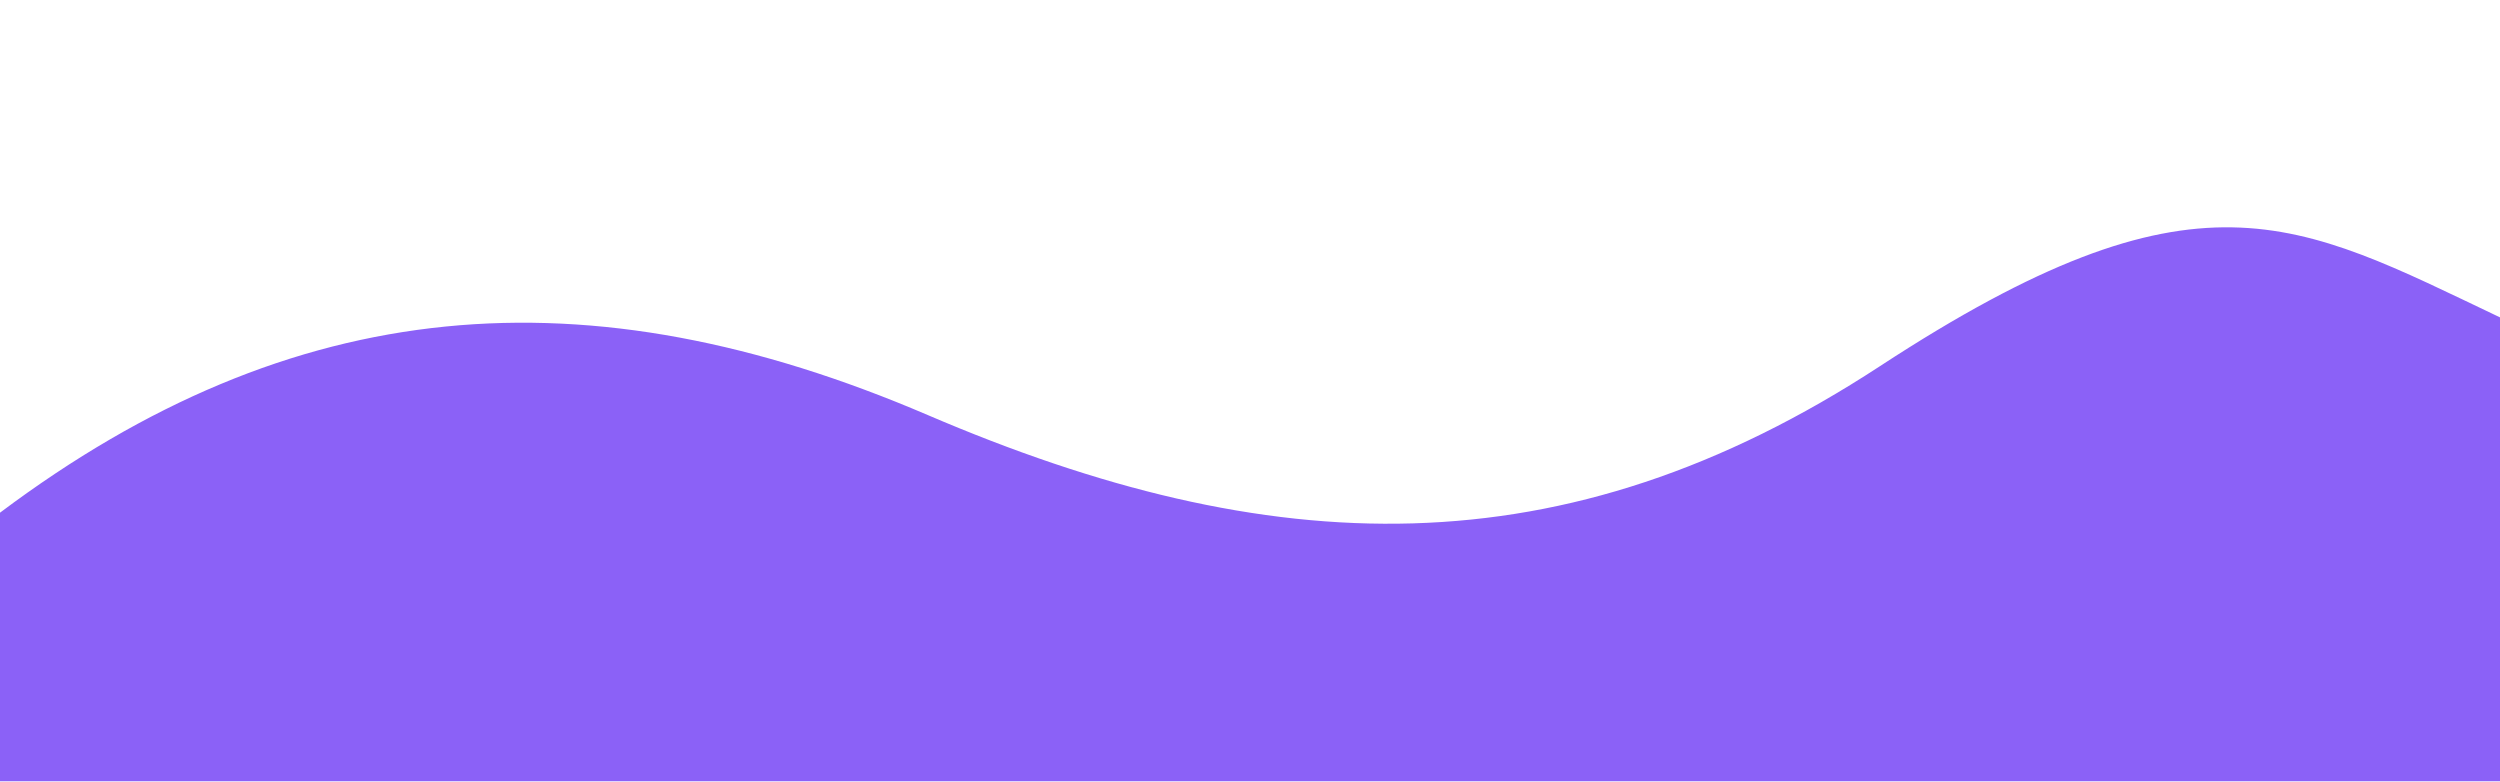
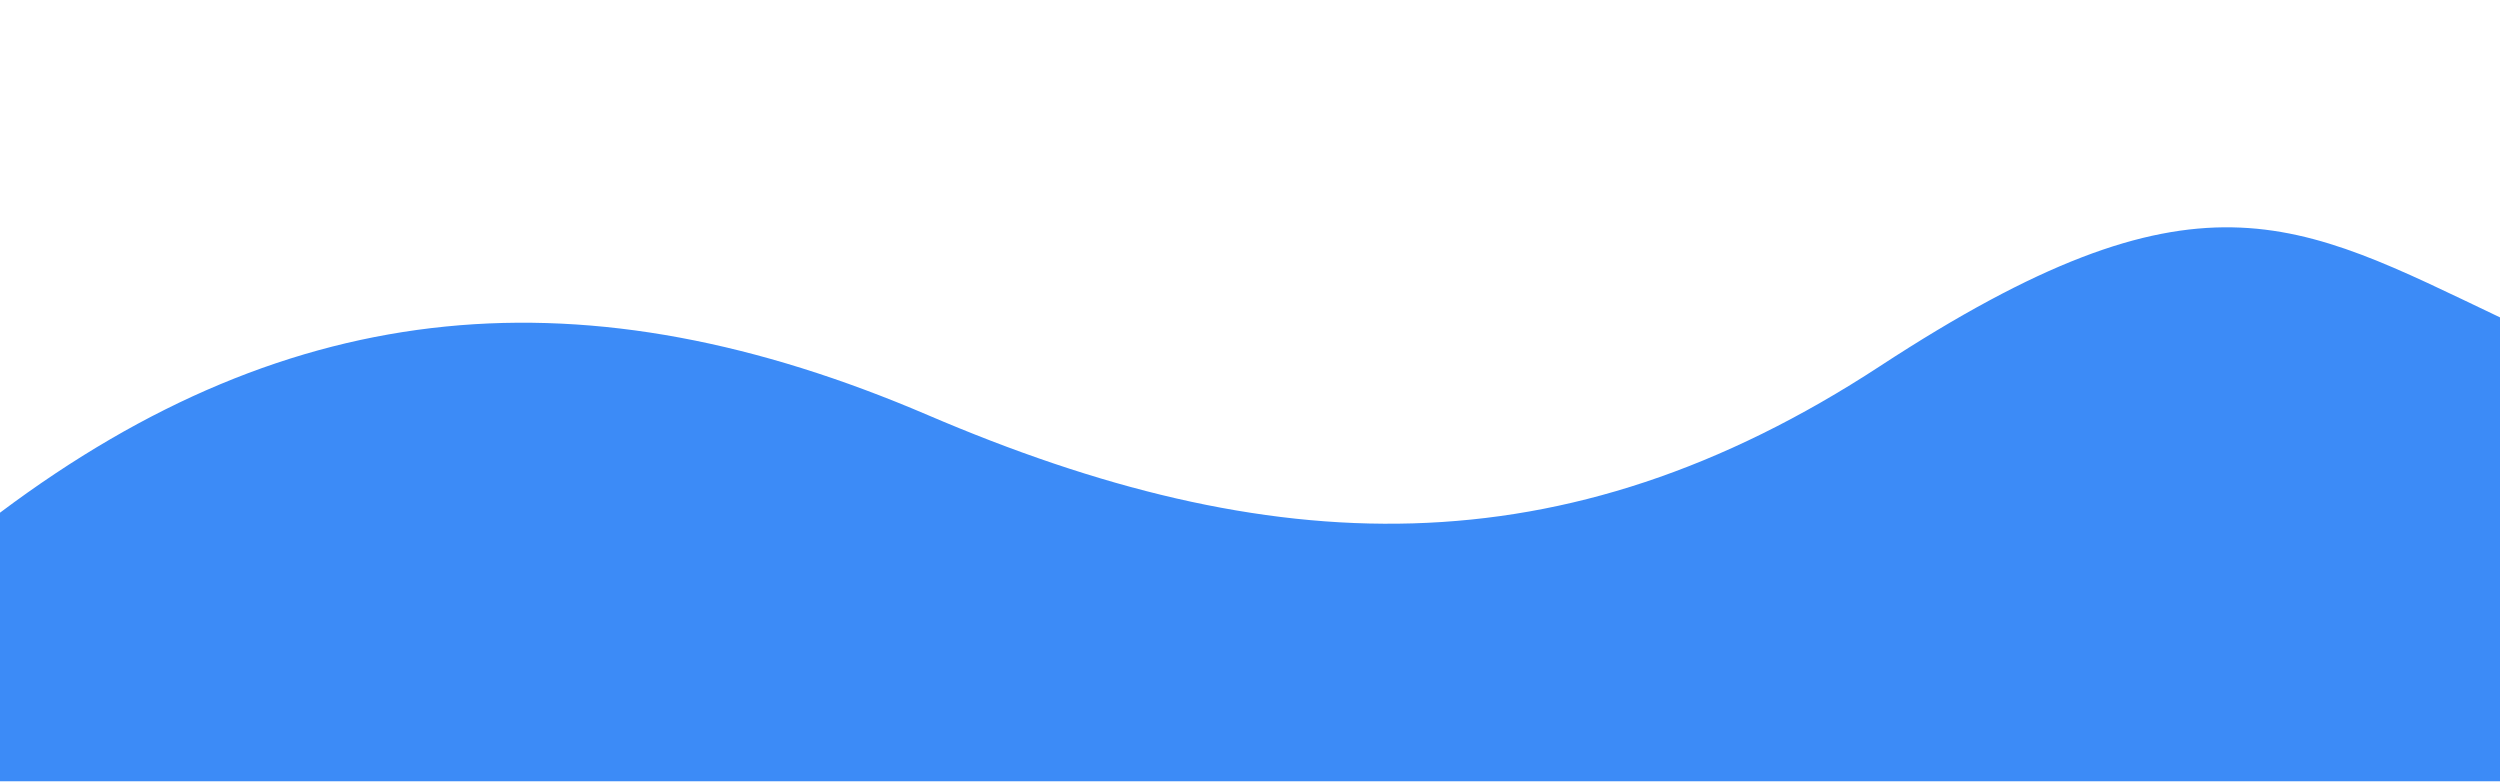
<svg xmlns="http://www.w3.org/2000/svg" width="1024" height="320" viewBox="0 0 1024 320">
-   <path d="M0 210C120 120 240 110 380 170s260 65 390-20 170-60 254-20v190H0z" fill="#8B61F7" />
+   <path d="M0 210C120 120 240 110 380 170s260 65 390-20 170-60 254-20v190H0z" fill="#3C8BF7" />
</svg>
